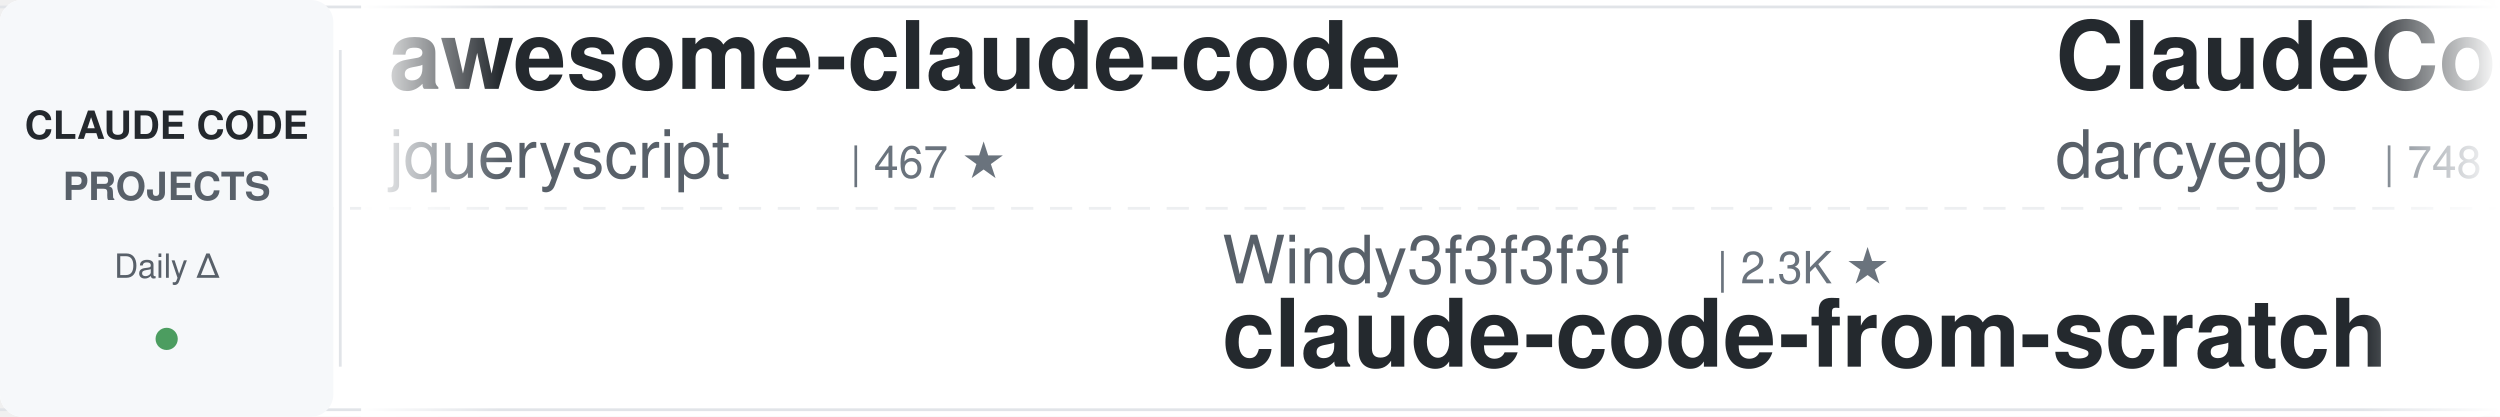
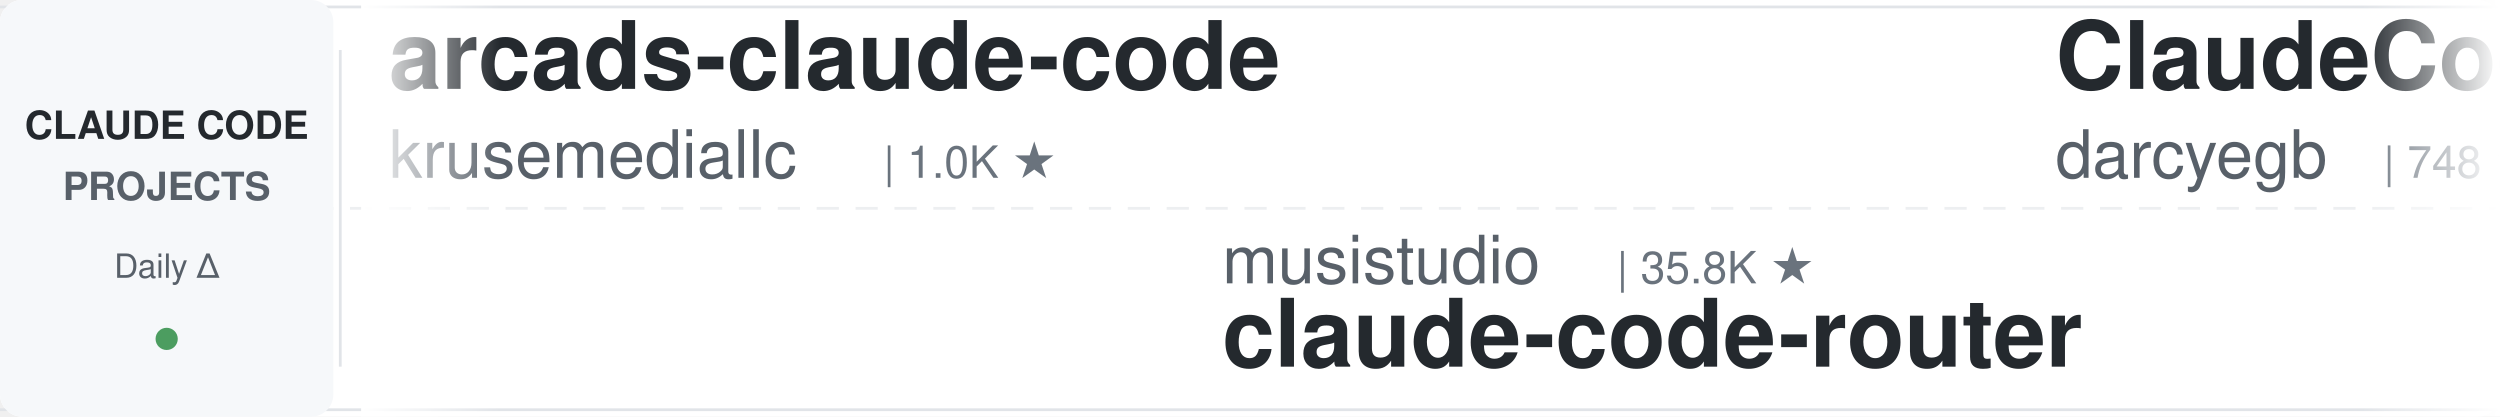
<svg xmlns="http://www.w3.org/2000/svg" width="900" height="150">
  <defs>
    <linearGradient id="leftFade" x1="0%" y1="0%" x2="100%" y2="0%">
      <stop offset="0%" style="stop-color:#ffffff;stop-opacity:1" />
      <stop offset="100%" style="stop-color:#ffffff;stop-opacity:0" />
    </linearGradient>
    <linearGradient id="rightFade" x1="0%" y1="0%" x2="100%" y2="0%">
      <stop offset="0%" style="stop-color:#ffffff;stop-opacity:0" />
      <stop offset="100%" style="stop-color:#ffffff;stop-opacity:1" />
    </linearGradient>
  </defs>
  <rect width="900" height="150" fill="#ffffff" rx="8" />
  <rect x="0" y="2" width="900" height="1" fill="#e1e4e8" />
  <rect x="0" y="147" width="900" height="1" fill="#e1e4e8" />
  <line x1="0" y1="75" x2="900" y2="75" stroke="#e1e4e8" stroke-width="1" stroke-dasharray="8 6" opacity="0.6" />
  <rect x="0" y="0" width="120" height="150" fill="#f6f8fa" rx="8" />
  <text x="60" y="50" font-family="-apple-system, BlinkMacSystemFont, 'Segoe UI', Helvetica, Arial, sans-serif" font-size="14" font-weight="600" fill="#24292e" text-anchor="middle">CLAUDE CODE</text>
  <text x="60" y="72" font-family="-apple-system, BlinkMacSystemFont, 'Segoe UI', Helvetica, Arial, sans-serif" font-size="14" font-weight="600" fill="#586069" text-anchor="middle">PROJECTS</text>
  <text x="60" y="100" font-family="-apple-system, BlinkMacSystemFont, 'Segoe UI', Helvetica, Arial, sans-serif" font-size="12" font-weight="500" fill="#586069" text-anchor="middle">Daily Δ</text>
  <circle cx="60" cy="122" r="4" fill="#22863a" opacity="0.8" />
  <rect x="122" y="18" width="1" height="114" fill="#e1e4e8" />
  <clipPath id="tickerClip">
    <rect x="130" y="0" width="770" height="150" />
  </clipPath>
  <g clip-path="url(#tickerClip)">
    <g id="tickerItems">
      <animateTransform attributeName="transform" attributeType="XML" type="translate" from="0 0" to="-3000 0" dur="54s" repeatCount="indefinite" />
      <g transform="translate(0, 0)">
-         <text x="140" y="32" font-family="-apple-system, BlinkMacSystemFont, 'Segoe UI', Helvetica, Arial, sans-serif" font-size="34" font-weight="600" fill="#24292e">awesome-claude-code</text>
-         <text x="140" y="64" font-family="-apple-system, BlinkMacSystemFont, 'Segoe UI', Helvetica, Arial, sans-serif" font-size="24" font-weight="400" fill="#586069">jqueryscript</text>
-         <text x="306" y="64" font-family="-apple-system, BlinkMacSystemFont, 'Segoe UI', Helvetica, Arial, sans-serif" font-size="16" font-weight="500" fill="#6a737d">| 467 ★</text>
+         <text x="140" y="32" font-family="-apple-system, BlinkMacSystemFont, 'Segoe UI', Helvetica, Arial, sans-serif" font-size="34" font-weight="600" fill="#24292e">arcads-claude-code</text>
+         <text x="140" y="64" font-family="-apple-system, BlinkMacSystemFont, 'Segoe UI', Helvetica, Arial, sans-serif" font-size="24" font-weight="400" fill="#586069">krusemediallc</text>
+         <text x="318" y="64" font-family="-apple-system, BlinkMacSystemFont, 'Segoe UI', Helvetica, Arial, sans-serif" font-size="16" font-weight="500" fill="#6a737d">| 1.0K ★</text>
      </g>
      <g transform="translate(300, 0)">
-         <text x="140" y="102" font-family="-apple-system, BlinkMacSystemFont, 'Segoe UI', Helvetica, Arial, sans-serif" font-size="24" font-weight="400" fill="#586069">Windy3f3f3f3f</text>
-         <text x="318" y="102" font-family="-apple-system, BlinkMacSystemFont, 'Segoe UI', Helvetica, Arial, sans-serif" font-size="16" font-weight="500" fill="#6a737d">| 2.3K ★</text>
-         <text x="140" y="132" font-family="-apple-system, BlinkMacSystemFont, 'Segoe UI', Helvetica, Arial, sans-serif" font-size="34" font-weight="600" fill="#24292e">claude-code-from-scratch</text>
+         <text x="140" y="102" font-family="-apple-system, BlinkMacSystemFont, 'Segoe UI', Helvetica, Arial, sans-serif" font-size="24" font-weight="400" fill="#586069">musistudio</text>
+         <text x="282" y="102" font-family="-apple-system, BlinkMacSystemFont, 'Segoe UI', Helvetica, Arial, sans-serif" font-size="16" font-weight="500" fill="#6a737d">| 35.8K ★</text>
+         <text x="140" y="132" font-family="-apple-system, BlinkMacSystemFont, 'Segoe UI', Helvetica, Arial, sans-serif" font-size="34" font-weight="600" fill="#24292e">claude-code-router</text>
      </g>
      <g transform="translate(600, 0)">
        <text x="140" y="32" font-family="-apple-system, BlinkMacSystemFont, 'Segoe UI', Helvetica, Arial, sans-serif" font-size="34" font-weight="600" fill="#24292e">ClaudeCodeAgents</text>
        <text x="140" y="64" font-family="-apple-system, BlinkMacSystemFont, 'Segoe UI', Helvetica, Arial, sans-serif" font-size="24" font-weight="400" fill="#586069">darcyegb</text>
        <text x="258" y="64" font-family="-apple-system, BlinkMacSystemFont, 'Segoe UI', Helvetica, Arial, sans-serif" font-size="16" font-weight="500" fill="#6a737d">| 748 ★</text>
      </g>
      <g transform="translate(900, 0)">
-         <text x="140" y="102" font-family="-apple-system, BlinkMacSystemFont, 'Segoe UI', Helvetica, Arial, sans-serif" font-size="24" font-weight="400" fill="#586069">RichardAtCT</text>
-         <text x="294" y="102" font-family="-apple-system, BlinkMacSystemFont, 'Segoe UI', Helvetica, Arial, sans-serif" font-size="16" font-weight="500" fill="#6a737d">| 2.7K ★</text>
-         <text x="140" y="132" font-family="-apple-system, BlinkMacSystemFont, 'Segoe UI', Helvetica, Arial, sans-serif" font-size="34" font-weight="600" fill="#24292e">claude-code-telegram</text>
+         <text x="140" y="102" font-family="-apple-system, BlinkMacSystemFont, 'Segoe UI', Helvetica, Arial, sans-serif" font-size="24" font-weight="400" fill="#586069">ding113</text>
+         <text x="246" y="102" font-family="-apple-system, BlinkMacSystemFont, 'Segoe UI', Helvetica, Arial, sans-serif" font-size="16" font-weight="500" fill="#6a737d">| 3.3K ★</text>
+         <text x="140" y="132" font-family="-apple-system, BlinkMacSystemFont, 'Segoe UI', Helvetica, Arial, sans-serif" font-size="34" font-weight="600" fill="#24292e">claude-code-hub</text>
      </g>
      <g transform="translate(1200, 0)">
-         <text x="140" y="32" font-family="-apple-system, BlinkMacSystemFont, 'Segoe UI', Helvetica, Arial, sans-serif" font-size="34" font-weight="600" fill="#24292e">free-claude-code</text>
-         <text x="140" y="64" font-family="-apple-system, BlinkMacSystemFont, 'Segoe UI', Helvetica, Arial, sans-serif" font-size="24" font-weight="400" fill="#586069">Alishahryar1</text>
-         <text x="306" y="64" font-family="-apple-system, BlinkMacSystemFont, 'Segoe UI', Helvetica, Arial, sans-serif" font-size="16" font-weight="500" fill="#6a737d">| 40.5K ★</text>
+         <text x="140" y="32" font-family="-apple-system, BlinkMacSystemFont, 'Segoe UI', Helvetica, Arial, sans-serif" font-size="34" font-weight="600" fill="#24292e">claude-code-system-promp...</text>
+         <text x="140" y="64" font-family="-apple-system, BlinkMacSystemFont, 'Segoe UI', Helvetica, Arial, sans-serif" font-size="24" font-weight="400" fill="#586069">Piebald-AI</text>
+         <text x="282" y="64" font-family="-apple-system, BlinkMacSystemFont, 'Segoe UI', Helvetica, Arial, sans-serif" font-size="16" font-weight="500" fill="#6a737d">| 11.8K ★</text>
      </g>
      <g transform="translate(1500, 0)">
-         <text x="140" y="102" font-family="-apple-system, BlinkMacSystemFont, 'Segoe UI', Helvetica, Arial, sans-serif" font-size="24" font-weight="400" fill="#586069">xu-xiang</text>
-         <text x="258" y="102" font-family="-apple-system, BlinkMacSystemFont, 'Segoe UI', Helvetica, Arial, sans-serif" font-size="16" font-weight="500" fill="#6a737d">| 1.7K ★</text>
-         <text x="140" y="132" font-family="-apple-system, BlinkMacSystemFont, 'Segoe UI', Helvetica, Arial, sans-serif" font-size="34" font-weight="600" fill="#24292e">everything-claude-code-z...</text>
+         <text x="140" y="102" font-family="-apple-system, BlinkMacSystemFont, 'Segoe UI', Helvetica, Arial, sans-serif" font-size="24" font-weight="400" fill="#586069">daymade</text>
+         <text x="246" y="102" font-family="-apple-system, BlinkMacSystemFont, 'Segoe UI', Helvetica, Arial, sans-serif" font-size="16" font-weight="500" fill="#6a737d">| 1.3K ★</text>
+         <text x="140" y="132" font-family="-apple-system, BlinkMacSystemFont, 'Segoe UI', Helvetica, Arial, sans-serif" font-size="34" font-weight="600" fill="#24292e">claude-code-skills</text>
      </g>
      <g transform="translate(1800, 0)">
-         <text x="140" y="32" font-family="-apple-system, BlinkMacSystemFont, 'Segoe UI', Helvetica, Arial, sans-serif" font-size="34" font-weight="600" fill="#24292e">claude-code-cli</text>
-         <text x="140" y="64" font-family="-apple-system, BlinkMacSystemFont, 'Segoe UI', Helvetica, Arial, sans-serif" font-size="24" font-weight="400" fill="#586069">huangserva</text>
-         <text x="282" y="64" font-family="-apple-system, BlinkMacSystemFont, 'Segoe UI', Helvetica, Arial, sans-serif" font-size="16" font-weight="500" fill="#6a737d">| 620 ★</text>
+         <text x="140" y="32" font-family="-apple-system, BlinkMacSystemFont, 'Segoe UI', Helvetica, Arial, sans-serif" font-size="34" font-weight="600" fill="#24292e">claude-code-from-scratch</text>
+         <text x="140" y="64" font-family="-apple-system, BlinkMacSystemFont, 'Segoe UI', Helvetica, Arial, sans-serif" font-size="24" font-weight="400" fill="#586069">Windy3f3f3f3f</text>
+         <text x="318" y="64" font-family="-apple-system, BlinkMacSystemFont, 'Segoe UI', Helvetica, Arial, sans-serif" font-size="16" font-weight="500" fill="#6a737d">| 2.3K ★</text>
      </g>
      <g transform="translate(2100, 0)">
        <text x="140" y="102" font-family="-apple-system, BlinkMacSystemFont, 'Segoe UI', Helvetica, Arial, sans-serif" font-size="24" font-weight="400" fill="#586069">anthropics</text>
        <text x="282" y="102" font-family="-apple-system, BlinkMacSystemFont, 'Segoe UI', Helvetica, Arial, sans-serif" font-size="16" font-weight="500" fill="#6a737d">| 5.6K ★</text>
        <text x="140" y="132" font-family="-apple-system, BlinkMacSystemFont, 'Segoe UI', Helvetica, Arial, sans-serif" font-size="34" font-weight="600" fill="#24292e">claude-code-security-rev...</text>
      </g>
      <g transform="translate(2400, 0)">
-         <text x="140" y="32" font-family="-apple-system, BlinkMacSystemFont, 'Segoe UI', Helvetica, Arial, sans-serif" font-size="34" font-weight="600" fill="#24292e">claude-code-rev</text>
-         <text x="140" y="64" font-family="-apple-system, BlinkMacSystemFont, 'Segoe UI', Helvetica, Arial, sans-serif" font-size="24" font-weight="400" fill="#586069">oboard</text>
-         <text x="234" y="64" font-family="-apple-system, BlinkMacSystemFont, 'Segoe UI', Helvetica, Arial, sans-serif" font-size="16" font-weight="500" fill="#6a737d">| 3.3K ★</text>
+         <text x="140" y="32" font-family="-apple-system, BlinkMacSystemFont, 'Segoe UI', Helvetica, Arial, sans-serif" font-size="34" font-weight="600" fill="#24292e">claude-code-prompts</text>
+         <text x="140" y="64" font-family="-apple-system, BlinkMacSystemFont, 'Segoe UI', Helvetica, Arial, sans-serif" font-size="24" font-weight="400" fill="#586069">repowise-dev</text>
+         <text x="306" y="64" font-family="-apple-system, BlinkMacSystemFont, 'Segoe UI', Helvetica, Arial, sans-serif" font-size="16" font-weight="500" fill="#6a737d">| 1.2K ★</text>
      </g>
      <g transform="translate(2700, 0)">
-         <text x="140" y="102" font-family="-apple-system, BlinkMacSystemFont, 'Segoe UI', Helvetica, Arial, sans-serif" font-size="24" font-weight="400" fill="#586069">Yuyz0112</text>
-         <text x="258" y="102" font-family="-apple-system, BlinkMacSystemFont, 'Segoe UI', Helvetica, Arial, sans-serif" font-size="16" font-weight="500" fill="#6a737d">| 2.4K ★</text>
-         <text x="140" y="132" font-family="-apple-system, BlinkMacSystemFont, 'Segoe UI', Helvetica, Arial, sans-serif" font-size="34" font-weight="600" fill="#24292e">claude-code-reverse</text>
+         <text x="140" y="102" font-family="-apple-system, BlinkMacSystemFont, 'Segoe UI', Helvetica, Arial, sans-serif" font-size="24" font-weight="400" fill="#586069">ykdojo</text>
+         <text x="234" y="102" font-family="-apple-system, BlinkMacSystemFont, 'Segoe UI', Helvetica, Arial, sans-serif" font-size="16" font-weight="500" fill="#6a737d">| 9.3K ★</text>
+         <text x="140" y="132" font-family="-apple-system, BlinkMacSystemFont, 'Segoe UI', Helvetica, Arial, sans-serif" font-size="34" font-weight="600" fill="#24292e">claude-code-tips</text>
      </g>
      <g transform="translate(3000, 0)">
-         <text x="140" y="32" font-family="-apple-system, BlinkMacSystemFont, 'Segoe UI', Helvetica, Arial, sans-serif" font-size="34" font-weight="600" fill="#24292e">awesome-claude-code</text>
-         <text x="140" y="64" font-family="-apple-system, BlinkMacSystemFont, 'Segoe UI', Helvetica, Arial, sans-serif" font-size="24" font-weight="400" fill="#586069">jqueryscript</text>
-         <text x="306" y="64" font-family="-apple-system, BlinkMacSystemFont, 'Segoe UI', Helvetica, Arial, sans-serif" font-size="16" font-weight="500" fill="#6a737d">| 467 ★</text>
+         <text x="140" y="32" font-family="-apple-system, BlinkMacSystemFont, 'Segoe UI', Helvetica, Arial, sans-serif" font-size="34" font-weight="600" fill="#24292e">arcads-claude-code</text>
+         <text x="140" y="64" font-family="-apple-system, BlinkMacSystemFont, 'Segoe UI', Helvetica, Arial, sans-serif" font-size="24" font-weight="400" fill="#586069">krusemediallc</text>
+         <text x="318" y="64" font-family="-apple-system, BlinkMacSystemFont, 'Segoe UI', Helvetica, Arial, sans-serif" font-size="16" font-weight="500" fill="#6a737d">| 1.0K ★</text>
      </g>
      <g transform="translate(3300, 0)">
-         <text x="140" y="102" font-family="-apple-system, BlinkMacSystemFont, 'Segoe UI', Helvetica, Arial, sans-serif" font-size="24" font-weight="400" fill="#586069">Windy3f3f3f3f</text>
-         <text x="318" y="102" font-family="-apple-system, BlinkMacSystemFont, 'Segoe UI', Helvetica, Arial, sans-serif" font-size="16" font-weight="500" fill="#6a737d">| 2.3K ★</text>
-         <text x="140" y="132" font-family="-apple-system, BlinkMacSystemFont, 'Segoe UI', Helvetica, Arial, sans-serif" font-size="34" font-weight="600" fill="#24292e">claude-code-from-scratch</text>
+         <text x="140" y="102" font-family="-apple-system, BlinkMacSystemFont, 'Segoe UI', Helvetica, Arial, sans-serif" font-size="24" font-weight="400" fill="#586069">musistudio</text>
+         <text x="282" y="102" font-family="-apple-system, BlinkMacSystemFont, 'Segoe UI', Helvetica, Arial, sans-serif" font-size="16" font-weight="500" fill="#6a737d">| 35.8K ★</text>
+         <text x="140" y="132" font-family="-apple-system, BlinkMacSystemFont, 'Segoe UI', Helvetica, Arial, sans-serif" font-size="34" font-weight="600" fill="#24292e">claude-code-router</text>
      </g>
      <g transform="translate(3600, 0)">
        <text x="140" y="32" font-family="-apple-system, BlinkMacSystemFont, 'Segoe UI', Helvetica, Arial, sans-serif" font-size="34" font-weight="600" fill="#24292e">ClaudeCodeAgents</text>
        <text x="140" y="64" font-family="-apple-system, BlinkMacSystemFont, 'Segoe UI', Helvetica, Arial, sans-serif" font-size="24" font-weight="400" fill="#586069">darcyegb</text>
        <text x="258" y="64" font-family="-apple-system, BlinkMacSystemFont, 'Segoe UI', Helvetica, Arial, sans-serif" font-size="16" font-weight="500" fill="#6a737d">| 748 ★</text>
      </g>
      <g transform="translate(3900, 0)">
-         <text x="140" y="102" font-family="-apple-system, BlinkMacSystemFont, 'Segoe UI', Helvetica, Arial, sans-serif" font-size="24" font-weight="400" fill="#586069">RichardAtCT</text>
-         <text x="294" y="102" font-family="-apple-system, BlinkMacSystemFont, 'Segoe UI', Helvetica, Arial, sans-serif" font-size="16" font-weight="500" fill="#6a737d">| 2.7K ★</text>
-         <text x="140" y="132" font-family="-apple-system, BlinkMacSystemFont, 'Segoe UI', Helvetica, Arial, sans-serif" font-size="34" font-weight="600" fill="#24292e">claude-code-telegram</text>
+         <text x="140" y="102" font-family="-apple-system, BlinkMacSystemFont, 'Segoe UI', Helvetica, Arial, sans-serif" font-size="24" font-weight="400" fill="#586069">ding113</text>
+         <text x="246" y="102" font-family="-apple-system, BlinkMacSystemFont, 'Segoe UI', Helvetica, Arial, sans-serif" font-size="16" font-weight="500" fill="#6a737d">| 3.3K ★</text>
+         <text x="140" y="132" font-family="-apple-system, BlinkMacSystemFont, 'Segoe UI', Helvetica, Arial, sans-serif" font-size="34" font-weight="600" fill="#24292e">claude-code-hub</text>
      </g>
    </g>
  </g>
  <rect x="130" y="0" width="50" height="150" fill="url(#leftFade)" />
  <rect x="850" y="0" width="50" height="150" fill="url(#rightFade)" />
</svg>
